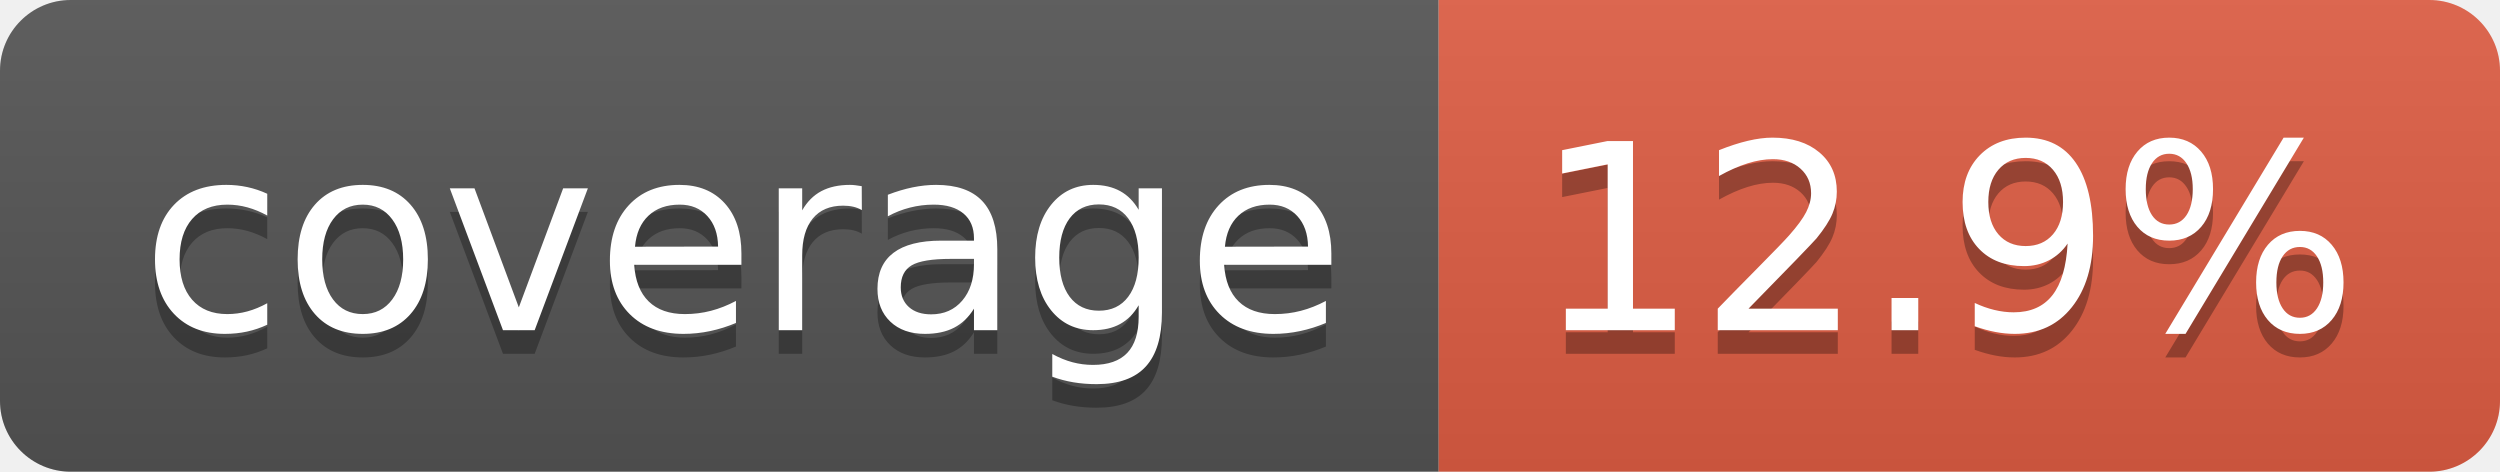
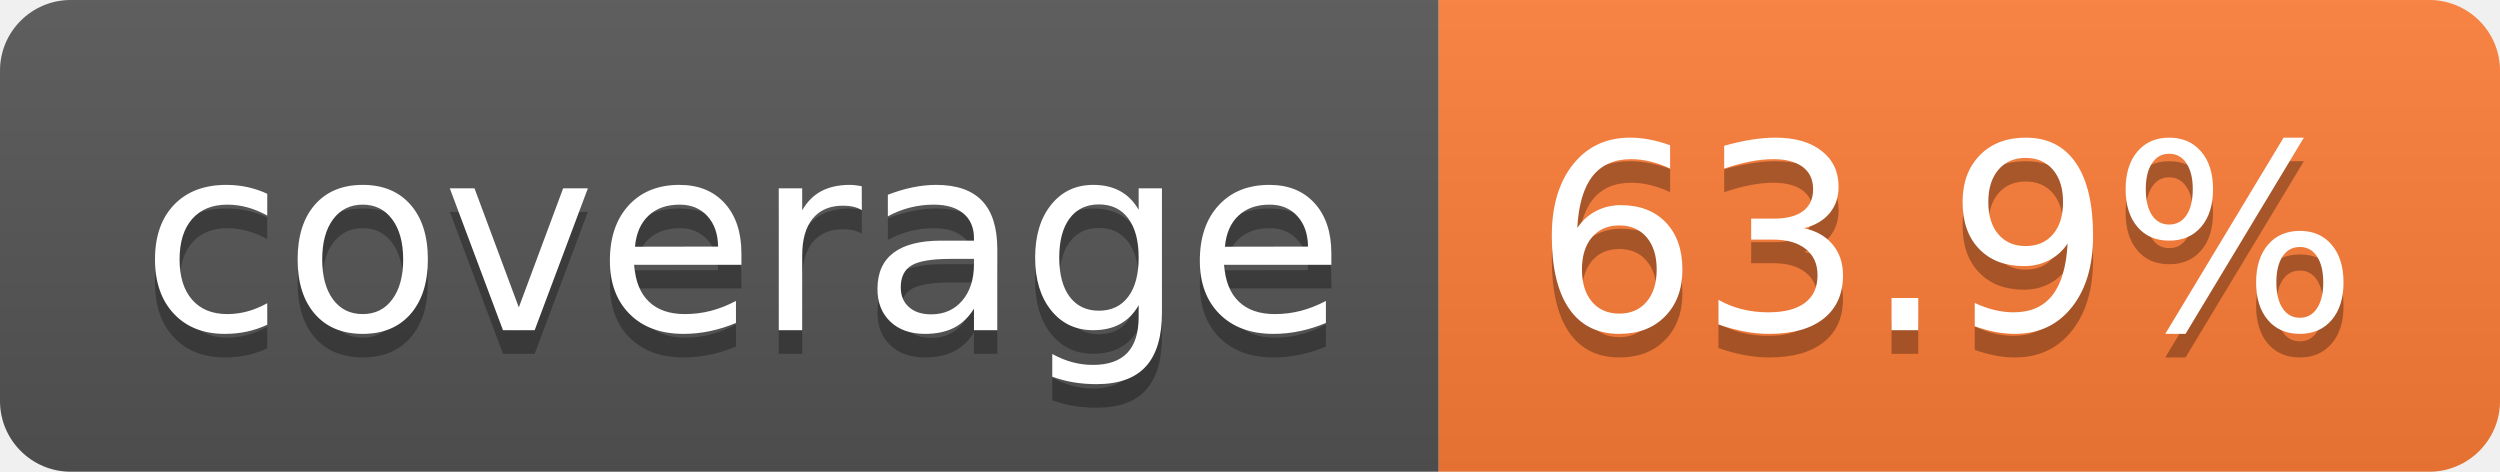
- <svg xmlns="http://www.w3.org/2000/svg" width="106" height="20" role="img" aria-label="coverage: 12.9%">
+ <svg xmlns="http://www.w3.org/2000/svg" width="106" height="20" role="img" aria-label="coverage: 63.9%">
  <linearGradient id="s" x2="0" y2="100%">
    <stop offset="0" stop-color="#bbb" stop-opacity=".1" />
    <stop offset="1" stop-opacity=".1" />
  </linearGradient>
  <clipPath id="r">
    <rect width="106" height="20" rx="3" fill="#fff" />
  </clipPath>
  <g clip-path="url(#r)">
    <rect width="61" height="20" fill="#555" />
-     <rect x="61" width="45" height="20" fill="#e05d44" />
+     <rect x="61" width="45" height="20" fill="#fe7d37" />
    <rect width="106" height="20" fill="url(#s)" />
  </g>
  <g fill="#fff" text-anchor="middle" font-family="Verdana,Geneva,DejaVu Sans,sans-serif" text-rendering="geometricPrecision" font-size="110">
    <text aria-hidden="true" x="315" y="150" fill="#010101" fill-opacity=".3" transform="scale(.1)" textLength="510">coverage</text>
    <text x="315" y="140" transform="scale(.1)" fill="#fff" textLength="510">coverage</text>
-     <text aria-hidden="true" x="825" y="150" fill="#010101" fill-opacity=".3" transform="scale(.1)" textLength="350">12.9%</text>
-     <text x="825" y="140" transform="scale(.1)" fill="#fff" textLength="350">12.9%</text>
+     <text aria-hidden="true" x="825" y="150" fill="#010101" fill-opacity=".3" transform="scale(.1)" textLength="350">63.9%</text>
+     <text x="825" y="140" transform="scale(.1)" fill="#fff" textLength="350">63.9%</text>
  </g>
</svg>
